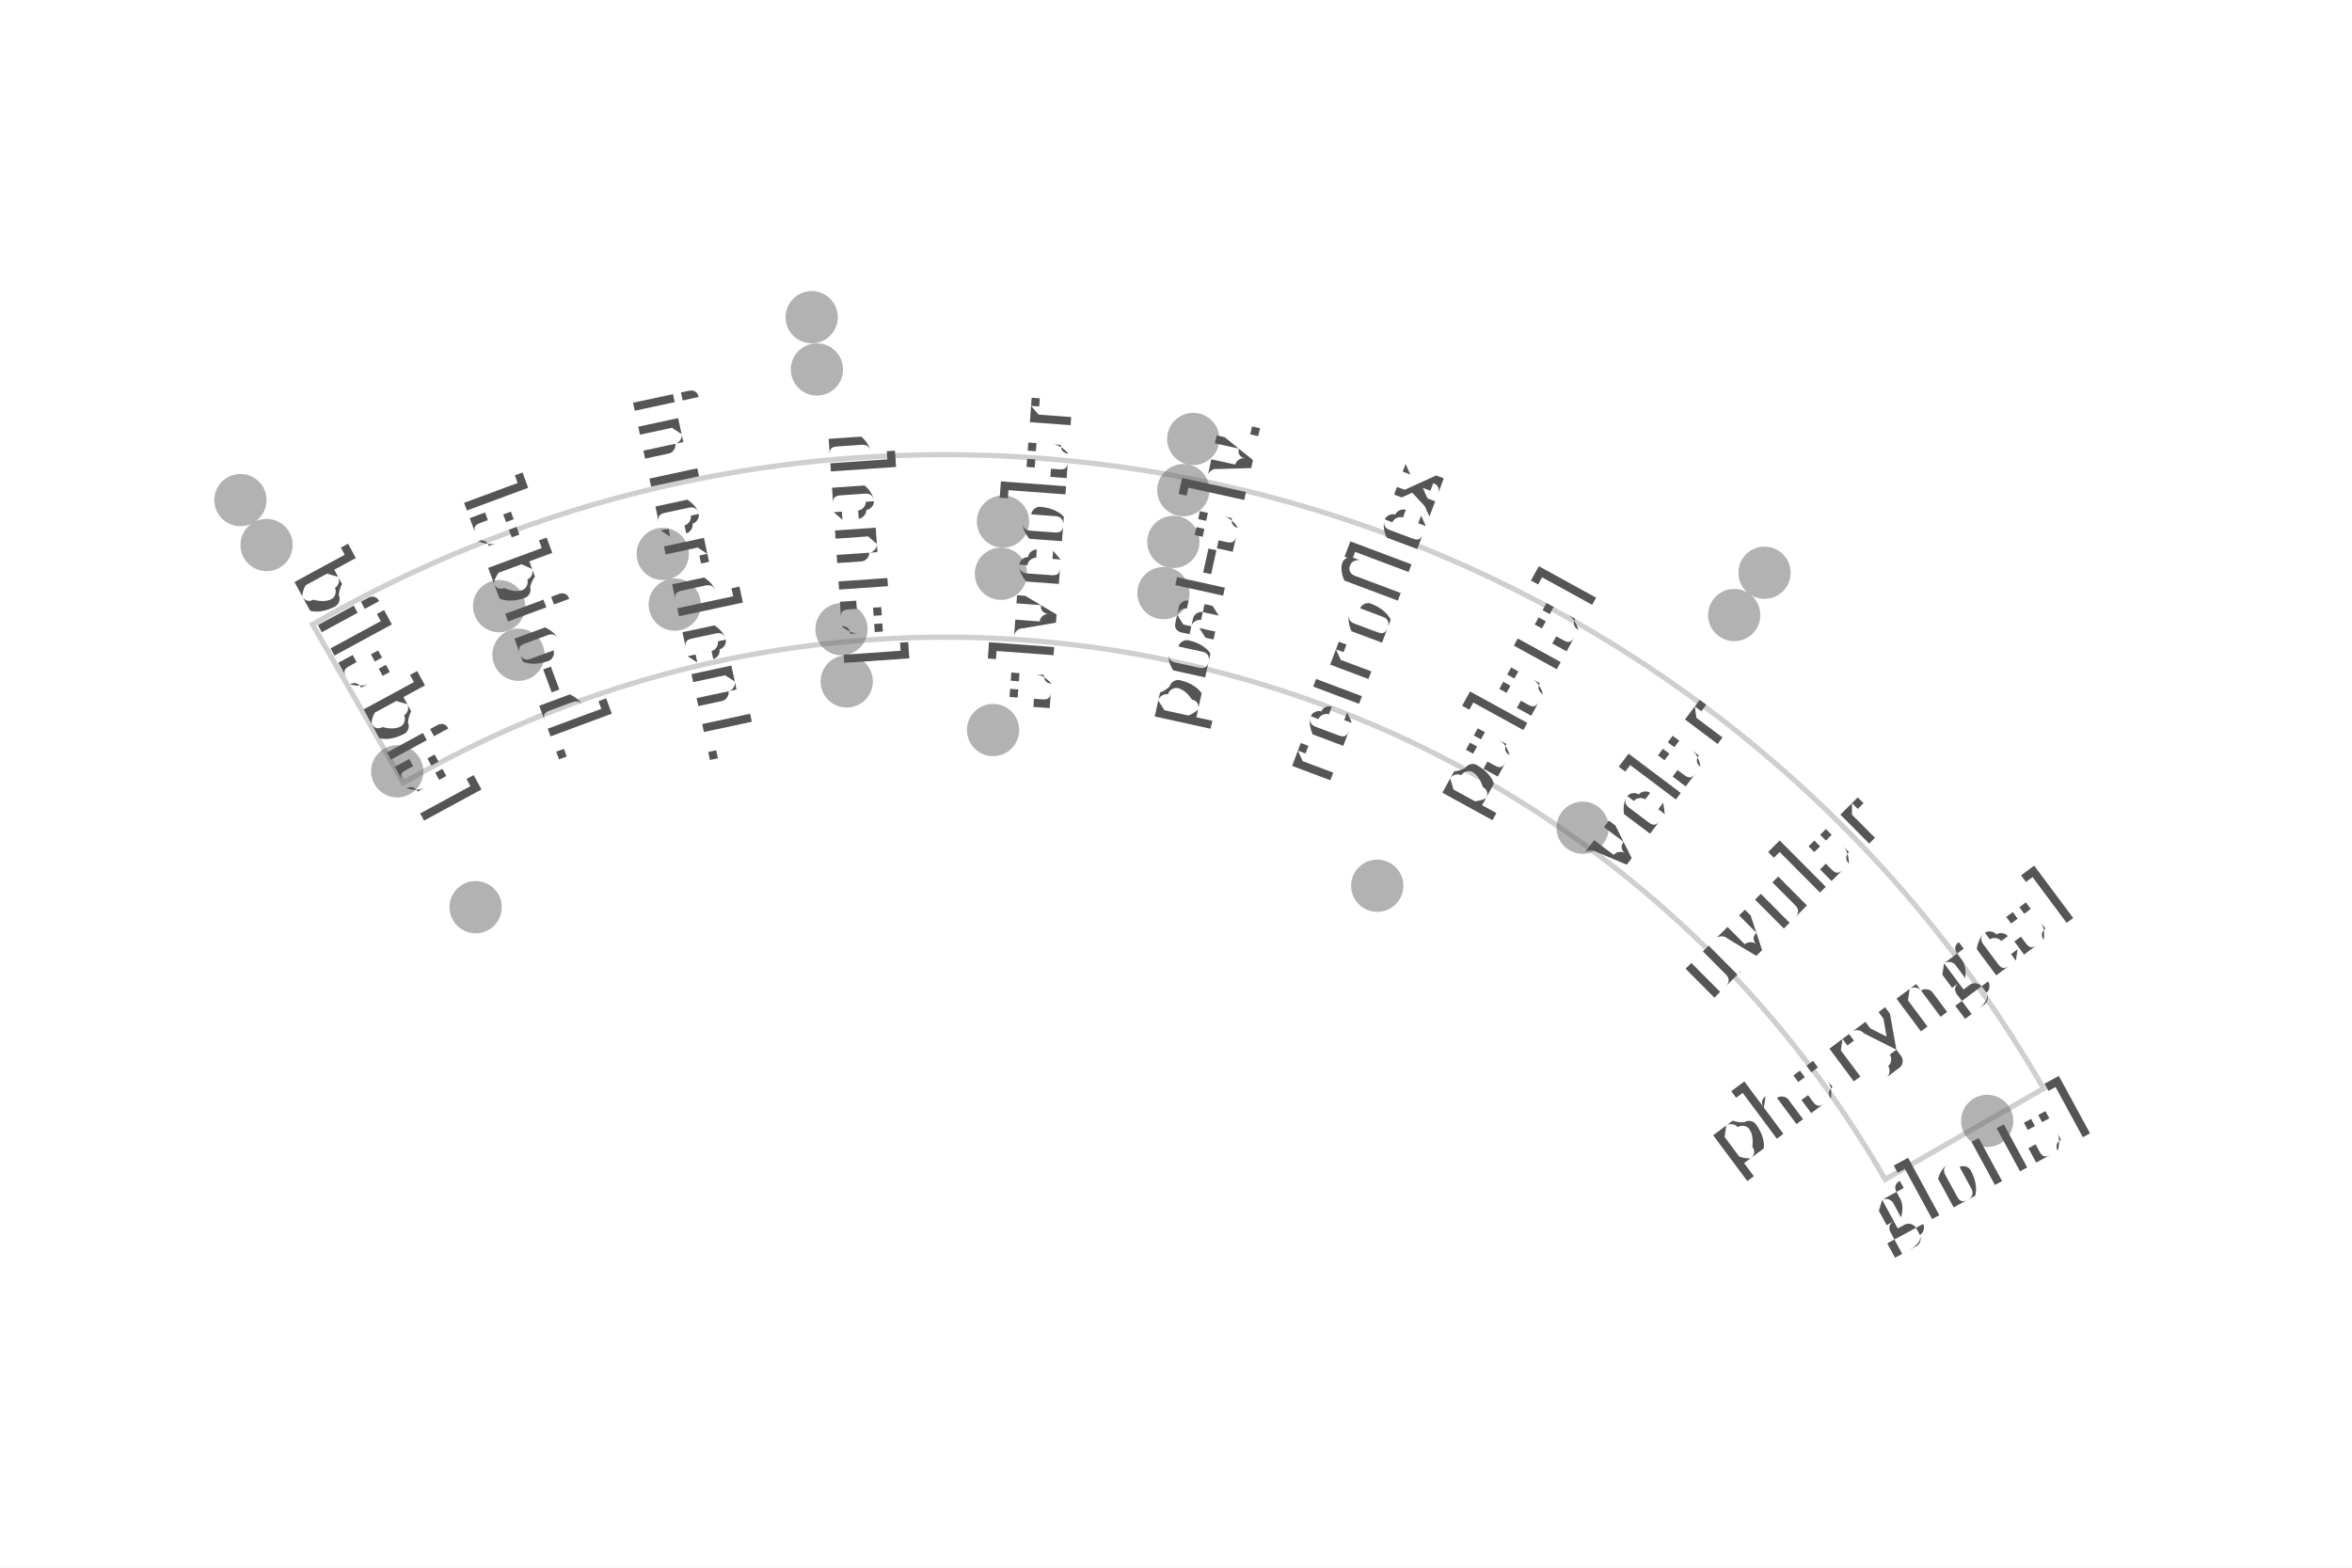
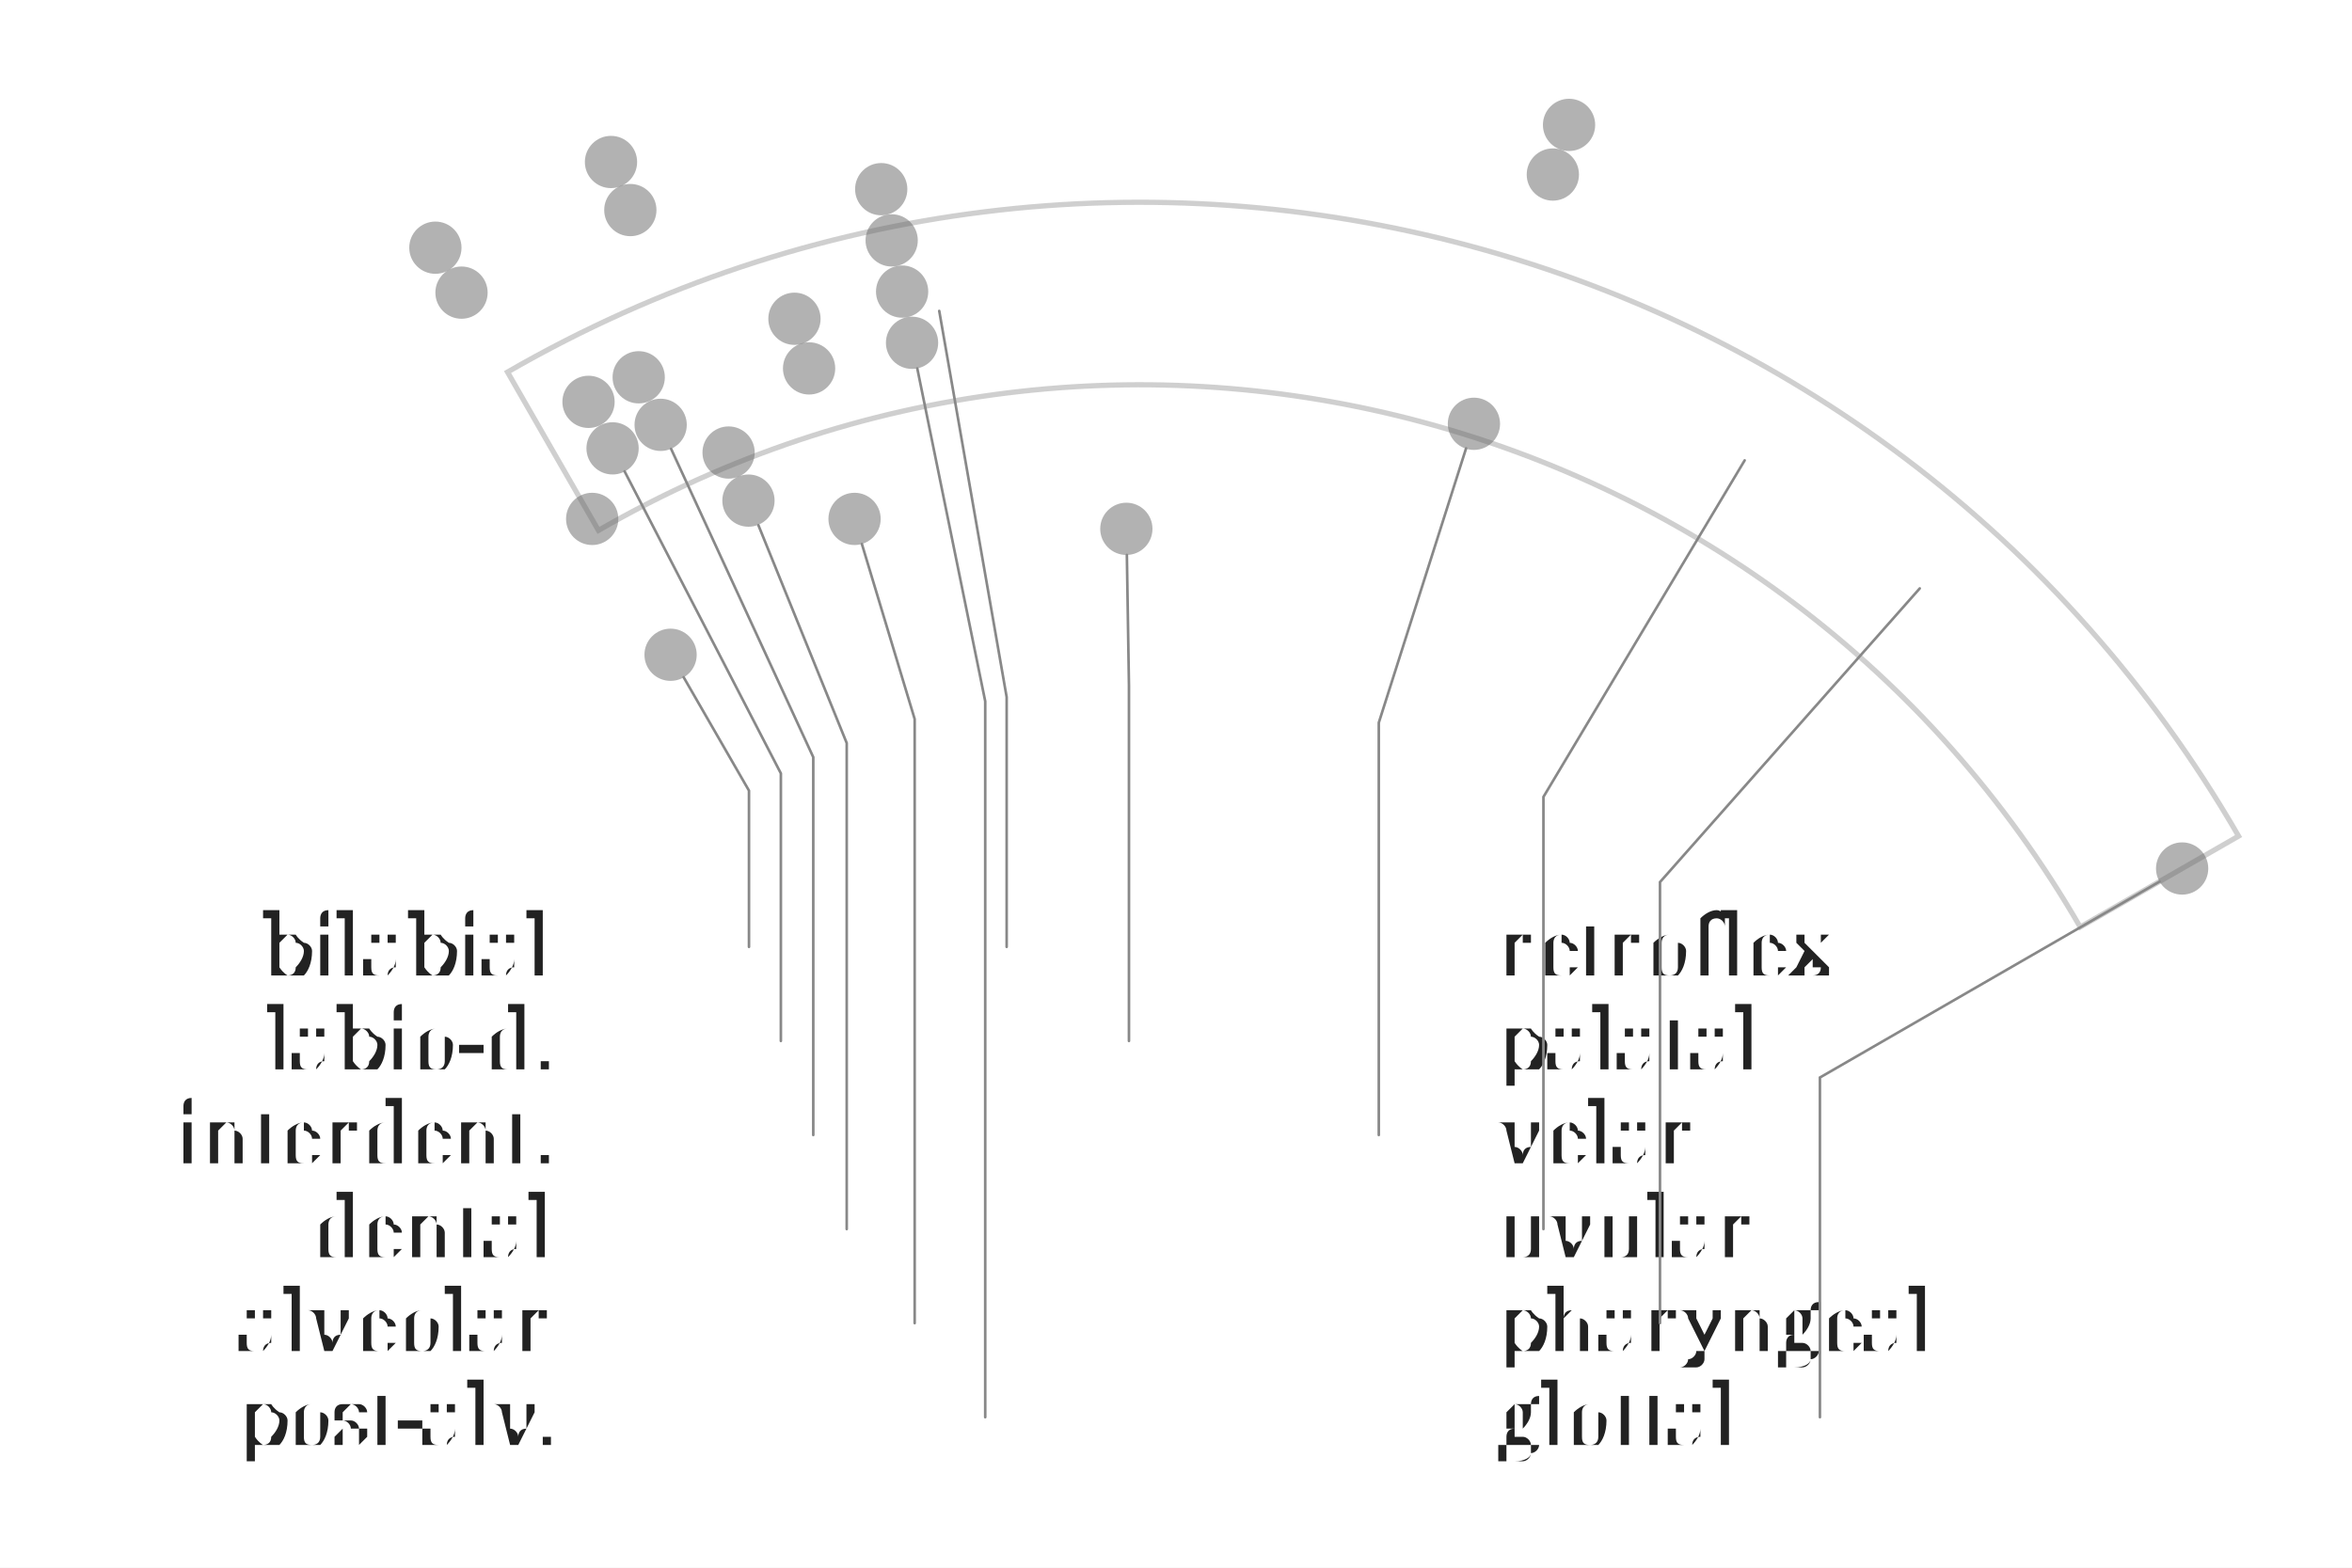
- <svg xmlns="http://www.w3.org/2000/svg" width="4.5in" height="3in" viewBox="-1.81 -3.295 4.5 3">
-   <rect x="-1.81" y="-3.295" width="4.5" height="3" fill="#ffffff" />
+ <svg xmlns="http://www.w3.org/2000/svg" width="4.5in" height="3in" viewBox="-2.183 -2.812 4.5 3">
+   <rect x="-2.183" y="-2.812" width="4.5" height="3" fill="#ffffff" />
  <path d="M -1.038 -1.797 A 2.075 2.075 0 0 1 1.797 -1.038 L 2.1 -1.212 A 2.425 2.425 0 0 0 -1.212 -2.1 Z" fill="none" stroke="#bbbbbb" stroke-width="0.01" stroke-linejoin="miter" stroke-linecap="butt" opacity="0.7" />
  <circle cx="-1.35" cy="-2.338" r="0.05" fill="#666666" stroke="none" opacity="0.5" />
-   <circle cx="-0.257" cy="-2.688" r="0.05" fill="#666666" stroke="none" opacity="0.5" />
-   <circle cx="1.566" cy="-2.199" r="0.05" fill="#666666" stroke="none" opacity="0.5" />
+   <circle cx="-1.014" cy="-2.502" r="0.05" fill="#666666" stroke="none" opacity="0.5" />
+   <circle cx="0.819" cy="-2.573" r="0.05" fill="#666666" stroke="none" opacity="0.5" />
  <circle cx="-1.3" cy="-2.252" r="0.05" fill="#666666" stroke="none" opacity="0.5" />
-   <circle cx="-0.247" cy="-2.588" r="0.05" fill="#666666" stroke="none" opacity="0.5" />
-   <circle cx="1.508" cy="-2.118" r="0.05" fill="#666666" stroke="none" opacity="0.5" />
-   <circle cx="0.473" cy="-2.455" r="0.05" fill="#666666" stroke="none" opacity="0.5" />
-   <circle cx="0.454" cy="-2.357" r="0.05" fill="#666666" stroke="none" opacity="0.5" />
-   <circle cx="-0.855" cy="-2.135" r="0.05" fill="#666666" stroke="none" opacity="0.5" />
-   <circle cx="-0.542" cy="-2.235" r="0.05" fill="#666666" stroke="none" opacity="0.5" />
-   <circle cx="0.109" cy="-2.297" r="0.05" fill="#666666" stroke="none" opacity="0.5" />
-   <circle cx="0.435" cy="-2.258" r="0.05" fill="#666666" stroke="none" opacity="0.5" />
+   <circle cx="-0.977" cy="-2.41" r="0.05" fill="#666666" stroke="none" opacity="0.5" />
+   <circle cx="0.788" cy="-2.478" r="0.05" fill="#666666" stroke="none" opacity="0.5" />
+   <circle cx="-0.497" cy="-2.45" r="0.05" fill="#666666" stroke="none" opacity="0.5" />
+   <circle cx="-0.477" cy="-2.352" r="0.05" fill="#666666" stroke="none" opacity="0.5" />
+   <circle cx="-1.057" cy="-2.043" r="0.05" fill="#666666" stroke="none" opacity="0.5" />
+   <circle cx="-0.961" cy="-2.09" r="0.05" fill="#666666" stroke="none" opacity="0.5" />
+   <circle cx="-0.663" cy="-2.202" r="0.05" fill="#666666" stroke="none" opacity="0.5" />
+   <circle cx="-0.457" cy="-2.254" r="0.05" fill="#666666" stroke="none" opacity="0.5" />
  <circle cx="1.992" cy="-1.15" r="0.05" fill="#666666" stroke="none" opacity="0.5" />
-   <circle cx="-0.818" cy="-2.042" r="0.05" fill="#666666" stroke="none" opacity="0.5" />
-   <circle cx="-0.519" cy="-2.138" r="0.05" fill="#666666" stroke="none" opacity="0.5" />
-   <circle cx="0.105" cy="-2.197" r="0.05" fill="#666666" stroke="none" opacity="0.5" />
-   <circle cx="0.416" cy="-2.16" r="0.05" fill="#666666" stroke="none" opacity="0.5" />
+   <circle cx="-1.011" cy="-1.954" r="0.05" fill="#666666" stroke="none" opacity="0.5" />
+   <circle cx="-0.919" cy="-1.999" r="0.05" fill="#666666" stroke="none" opacity="0.5" />
+   <circle cx="-0.635" cy="-2.107" r="0.05" fill="#666666" stroke="none" opacity="0.5" />
+   <circle cx="-0.438" cy="-2.156" r="0.05" fill="#666666" stroke="none" opacity="0.5" />
  <circle cx="-1.05" cy="-1.819" r="0.05" fill="#666666" stroke="none" opacity="0.5" />
-   <circle cx="-0.2" cy="-2.091" r="0.05" fill="#666666" stroke="none" opacity="0.5" />
-   <circle cx="1.218" cy="-1.711" r="0.05" fill="#666666" stroke="none" opacity="0.5" />
-   <circle cx="-0.19" cy="-1.991" r="0.05" fill="#666666" stroke="none" opacity="0.5" />
-   <circle cx="0.09" cy="-1.898" r="0.05" fill="#666666" stroke="none" opacity="0.5" />
+   <circle cx="-0.789" cy="-1.946" r="0.05" fill="#666666" stroke="none" opacity="0.5" />
+   <circle cx="0.637" cy="-2.001" r="0.05" fill="#666666" stroke="none" opacity="0.5" />
+   <circle cx="-0.751" cy="-1.854" r="0.05" fill="#666666" stroke="none" opacity="0.5" />
+   <circle cx="-0.548" cy="-1.819" r="0.05" fill="#666666" stroke="none" opacity="0.5" />
  <circle cx="-0.9" cy="-1.559" r="0.05" fill="#666666" stroke="none" opacity="0.5" />
-   <circle cx="0.825" cy="-1.6" r="0.05" fill="#666666" stroke="none" opacity="0.5" />
-   <text transform="translate(-1.0736 -1.9773) rotate(61.5)" text-anchor="middle" dominant-baseline="middle" font-size="0.153" fill="#555555" font-family="'Gentium Book Plus', Charter, 'Charis SIL', Georgia, serif">bilabial</text>
-   <text transform="translate(-0.7813 -2.11) rotate(69.6818)" text-anchor="middle" dominant-baseline="middle" font-size="0.153" fill="#555555" font-family="'Gentium Book Plus', Charter, 'Charis SIL', Georgia, serif">labio-d.</text>
-   <text transform="translate(-0.473 -2.1997) rotate(77.8636)" text-anchor="middle" dominant-baseline="middle" font-size="0.153" fill="#555555" font-family="'Gentium Book Plus', Charter, 'Charis SIL', Georgia, serif">interdent.</text>
-   <text transform="translate(-0.1552 -2.2446) rotate(86.0455)" text-anchor="middle" dominant-baseline="middle" font-size="0.153" fill="#555555" font-family="'Gentium Book Plus', Charter, 'Charis SIL', Georgia, serif">dental</text>
-   <text transform="translate(0.1659 -2.2439) rotate(-85.7727)" text-anchor="middle" dominant-baseline="middle" font-size="0.153" fill="#555555" font-family="'Gentium Book Plus', Charter, 'Charis SIL', Georgia, serif">alveolar</text>
-   <text transform="translate(0.4835 -2.1974) rotate(-77.5909)" text-anchor="middle" dominant-baseline="middle" font-size="0.153" fill="#555555" font-family="'Gentium Book Plus', Charter, 'Charis SIL', Georgia, serif">post-alv.</text>
-   <text transform="translate(0.7913 -2.1063) rotate(-69.4091)" text-anchor="middle" dominant-baseline="middle" font-size="0.153" fill="#555555" font-family="'Gentium Book Plus', Charter, 'Charis SIL', Georgia, serif">retroflex</text>
-   <text transform="translate(1.083 -1.9722) rotate(-61.2273)" text-anchor="middle" dominant-baseline="middle" font-size="0.153" fill="#555555" font-family="'Gentium Book Plus', Charter, 'Charis SIL', Georgia, serif">palatal</text>
-   <text transform="translate(1.3527 -1.798) rotate(-53.0455)" text-anchor="middle" dominant-baseline="middle" font-size="0.153" fill="#555555" font-family="'Gentium Book Plus', Charter, 'Charis SIL', Georgia, serif">velar</text>
-   <text transform="translate(1.5948 -1.5872) rotate(-44.8636)" text-anchor="middle" dominant-baseline="middle" font-size="0.153" fill="#555555" font-family="'Gentium Book Plus', Charter, 'Charis SIL', Georgia, serif">uvular</text>
-   <text transform="translate(1.8044 -1.3441) rotate(-36.6818)" text-anchor="middle" dominant-baseline="middle" font-size="0.153" fill="#555555" font-family="'Gentium Book Plus', Charter, 'Charis SIL', Georgia, serif">pharyngeal</text>
-   <text transform="translate(1.9773 -1.0736) rotate(-28.5)" text-anchor="middle" dominant-baseline="middle" font-size="0.153" fill="#555555" font-family="'Gentium Book Plus', Charter, 'Charis SIL', Georgia, serif">glottal</text>
+   <circle cx="-0.028" cy="-1.8" r="0.05" fill="#666666" stroke="none" opacity="0.5" />
+   <text x="-1.125" y="-1" text-anchor="end" dominant-baseline="middle" font-size="0.153" fill="#222222" font-family="'Gentium Book Plus', Charter, 'Charis SIL', Georgia, serif">bilabial</text>
+   <path d="M -0.875 -1.516 L -0.75 -1.299 L -0.75 -1" fill="none" stroke="#888888" stroke-width="0.005" stroke-linecap="round" />
+   <text x="-1.125" y="-0.82" text-anchor="end" dominant-baseline="middle" font-size="0.153" fill="#222222" font-family="'Gentium Book Plus', Charter, 'Charis SIL', Georgia, serif">labio-d.</text>
+   <path d="M -0.988 -1.91 L -0.689 -1.332 L -0.689 -0.82" fill="none" stroke="#888888" stroke-width="0.005" stroke-linecap="round" />
+   <text x="-1.125" y="-0.64" text-anchor="end" dominant-baseline="middle" font-size="0.153" fill="#222222" font-family="'Gentium Book Plus', Charter, 'Charis SIL', Georgia, serif">interdent.</text>
+   <path d="M -0.899 -1.953 L -0.627 -1.363 L -0.627 -0.64" fill="none" stroke="#888888" stroke-width="0.005" stroke-linecap="round" />
+   <text x="-1.125" y="-0.46" text-anchor="end" dominant-baseline="middle" font-size="0.153" fill="#222222" font-family="'Gentium Book Plus', Charter, 'Charis SIL', Georgia, serif">dental</text>
+   <path d="M -0.732 -1.807 L -0.563 -1.39 L -0.563 -0.46" fill="none" stroke="#888888" stroke-width="0.005" stroke-linecap="round" />
+   <text x="-1.125" y="-0.28" text-anchor="end" dominant-baseline="middle" font-size="0.153" fill="#222222" font-family="'Gentium Book Plus', Charter, 'Charis SIL', Georgia, serif">alveolar</text>
+   <path d="M -0.534 -1.771 L -0.433 -1.436 L -0.433 -0.28" fill="none" stroke="#888888" stroke-width="0.005" stroke-linecap="round" />
+   <text x="-1.125" y="-0.1" text-anchor="end" dominant-baseline="middle" font-size="0.153" fill="#222222" font-family="'Gentium Book Plus', Charter, 'Charis SIL', Georgia, serif">post-alv.</text>
+   <path d="M -0.428 -2.107 L -0.298 -1.47 L -0.298 -0.1" fill="none" stroke="#888888" stroke-width="0.005" stroke-linecap="round" />
+   <text x="0.682" y="-1" text-anchor="start" dominant-baseline="middle" font-size="0.153" fill="#222222" font-family="'Gentium Book Plus', Charter, 'Charis SIL', Georgia, serif">retroflex</text>
+   <path d="M -0.386 -2.217 L -0.257 -1.478 L -0.257 -1" fill="none" stroke="#888888" stroke-width="0.005" stroke-linecap="round" />
+   <text x="0.682" y="-0.82" text-anchor="start" dominant-baseline="middle" font-size="0.153" fill="#222222" font-family="'Gentium Book Plus', Charter, 'Charis SIL', Georgia, serif">palatal</text>
+   <path d="M -0.027 -1.75 L -0.023 -1.5 L -0.023 -0.82" fill="none" stroke="#888888" stroke-width="0.005" stroke-linecap="round" />
+   <text x="0.682" y="-0.64" text-anchor="start" dominant-baseline="middle" font-size="0.153" fill="#222222" font-family="'Gentium Book Plus', Charter, 'Charis SIL', Georgia, serif">velar</text>
+   <path d="M 0.622 -1.954 L 0.455 -1.429 L 0.455 -0.64" fill="none" stroke="#888888" stroke-width="0.005" stroke-linecap="round" />
+   <text x="0.682" y="-0.46" text-anchor="start" dominant-baseline="middle" font-size="0.153" fill="#222222" font-family="'Gentium Book Plus', Charter, 'Charis SIL', Georgia, serif">uvular</text>
+   <path d="M 1.155 -1.931 L 0.77 -1.287 L 0.77 -0.46" fill="none" stroke="#888888" stroke-width="0.005" stroke-linecap="round" />
+   <text x="0.682" y="-0.28" text-anchor="start" dominant-baseline="middle" font-size="0.153" fill="#222222" font-family="'Gentium Book Plus', Charter, 'Charis SIL', Georgia, serif">pharyngeal</text>
+   <path d="M 1.49 -1.686 L 0.993 -1.124 L 0.993 -0.28" fill="none" stroke="#888888" stroke-width="0.005" stroke-linecap="round" />
+   <text x="0.682" y="-0.1" text-anchor="start" dominant-baseline="middle" font-size="0.153" fill="#222222" font-family="'Gentium Book Plus', Charter, 'Charis SIL', Georgia, serif">glottal</text>
+   <path d="M 1.949 -1.125 L 1.299 -0.75 L 1.299 -0.1" fill="none" stroke="#888888" stroke-width="0.005" stroke-linecap="round" />
</svg>
